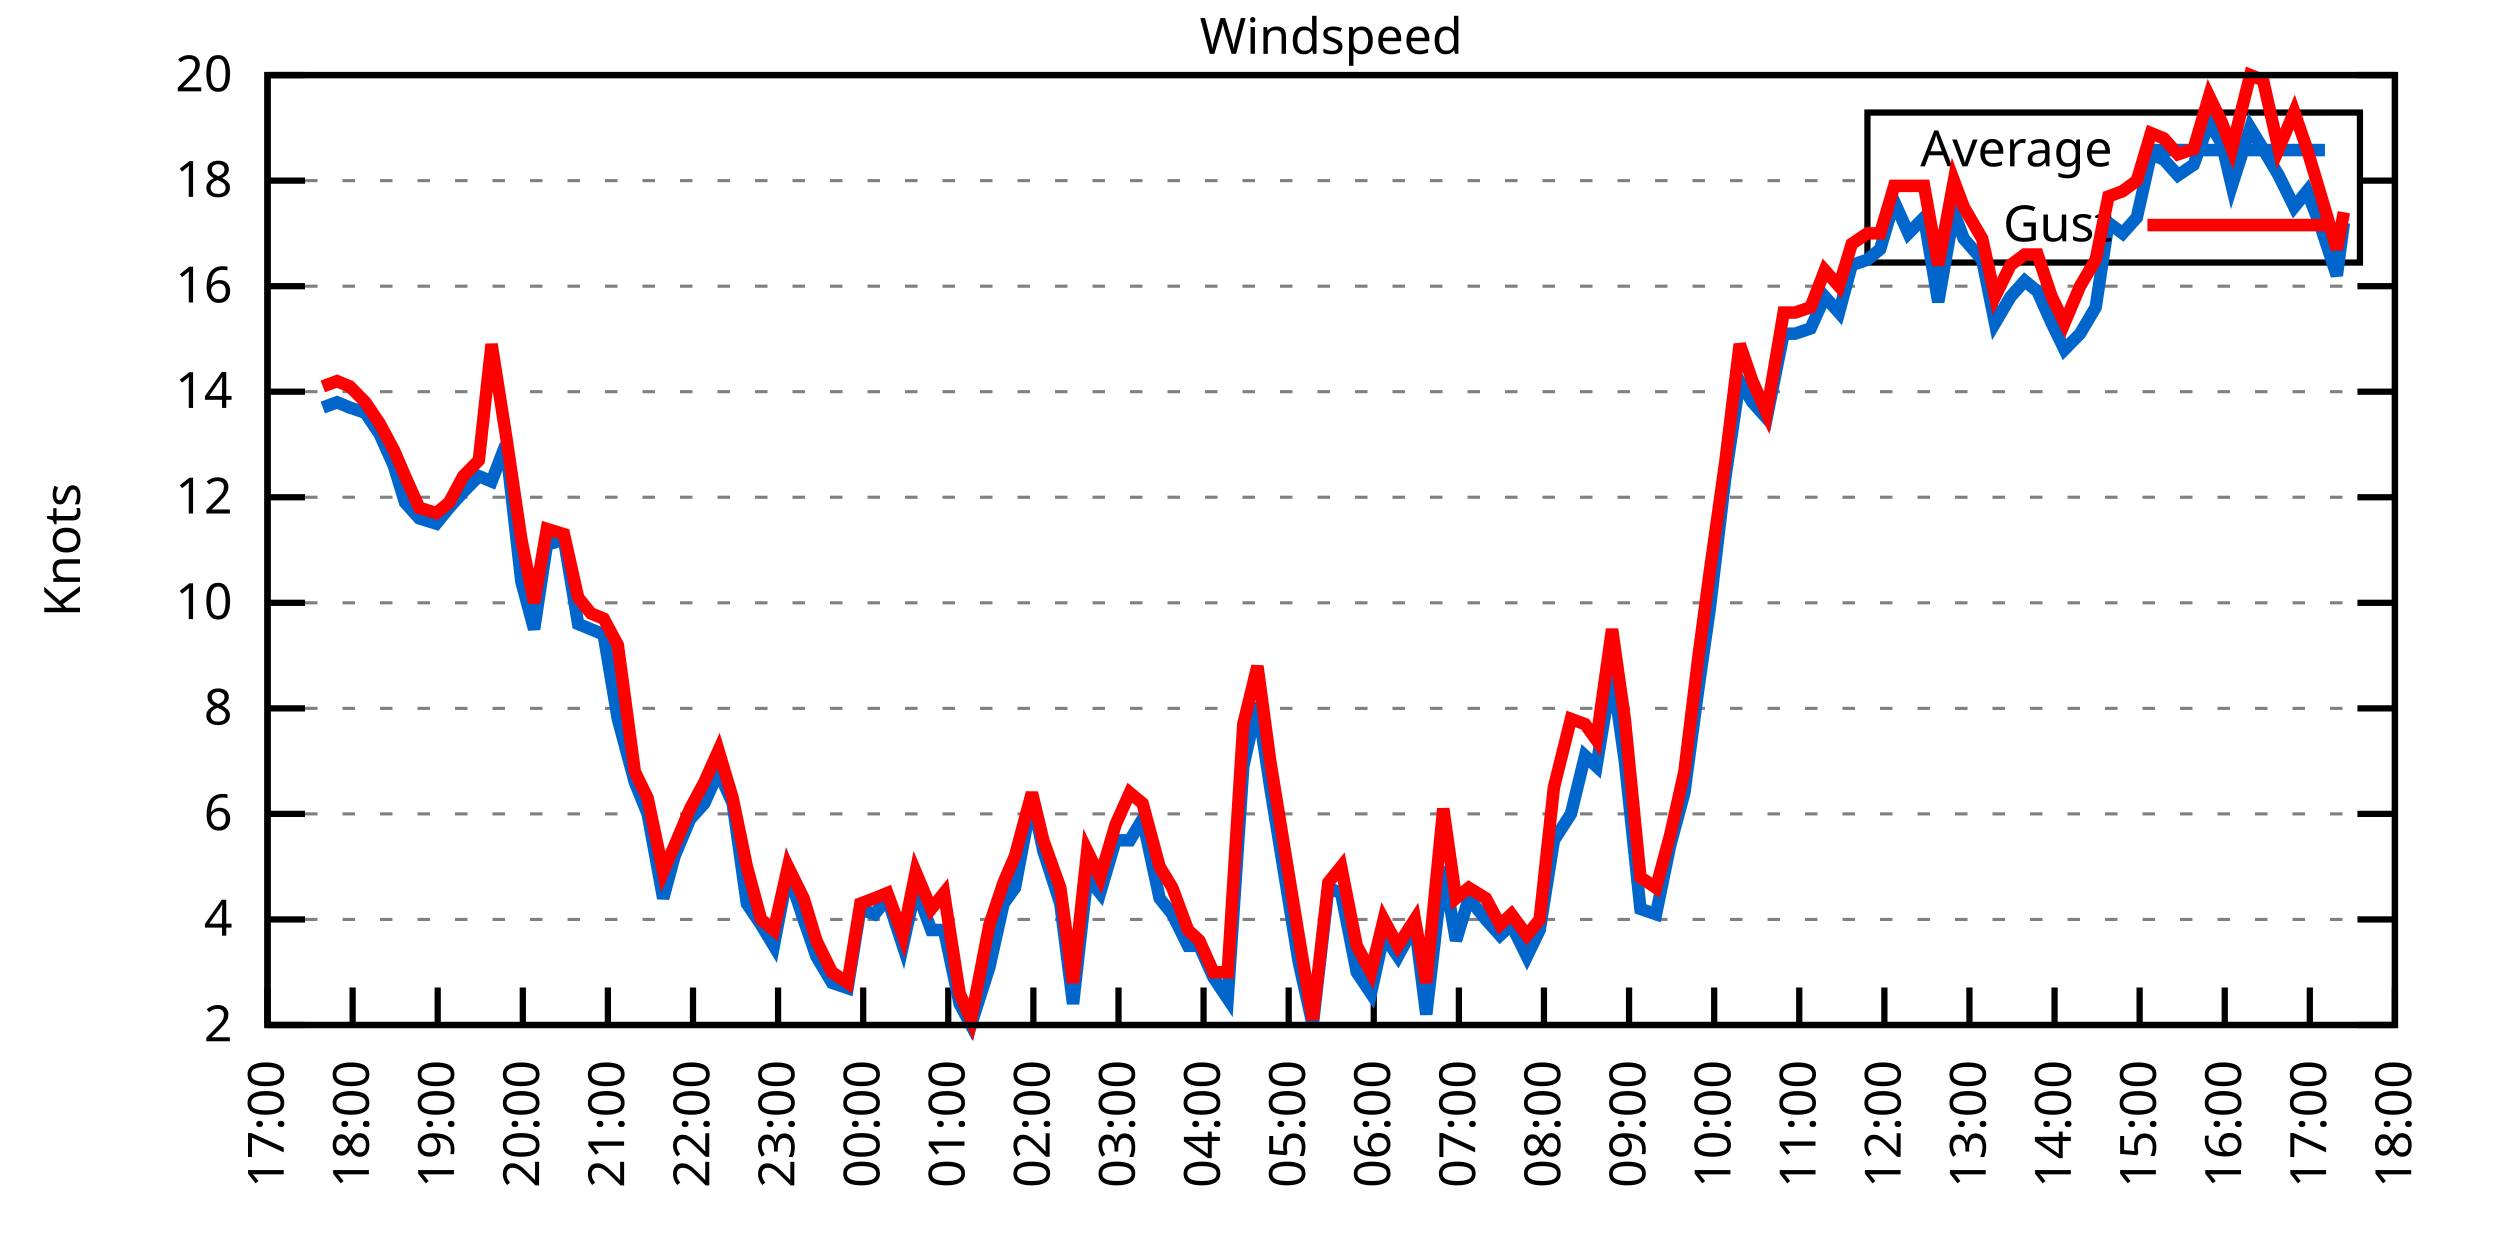
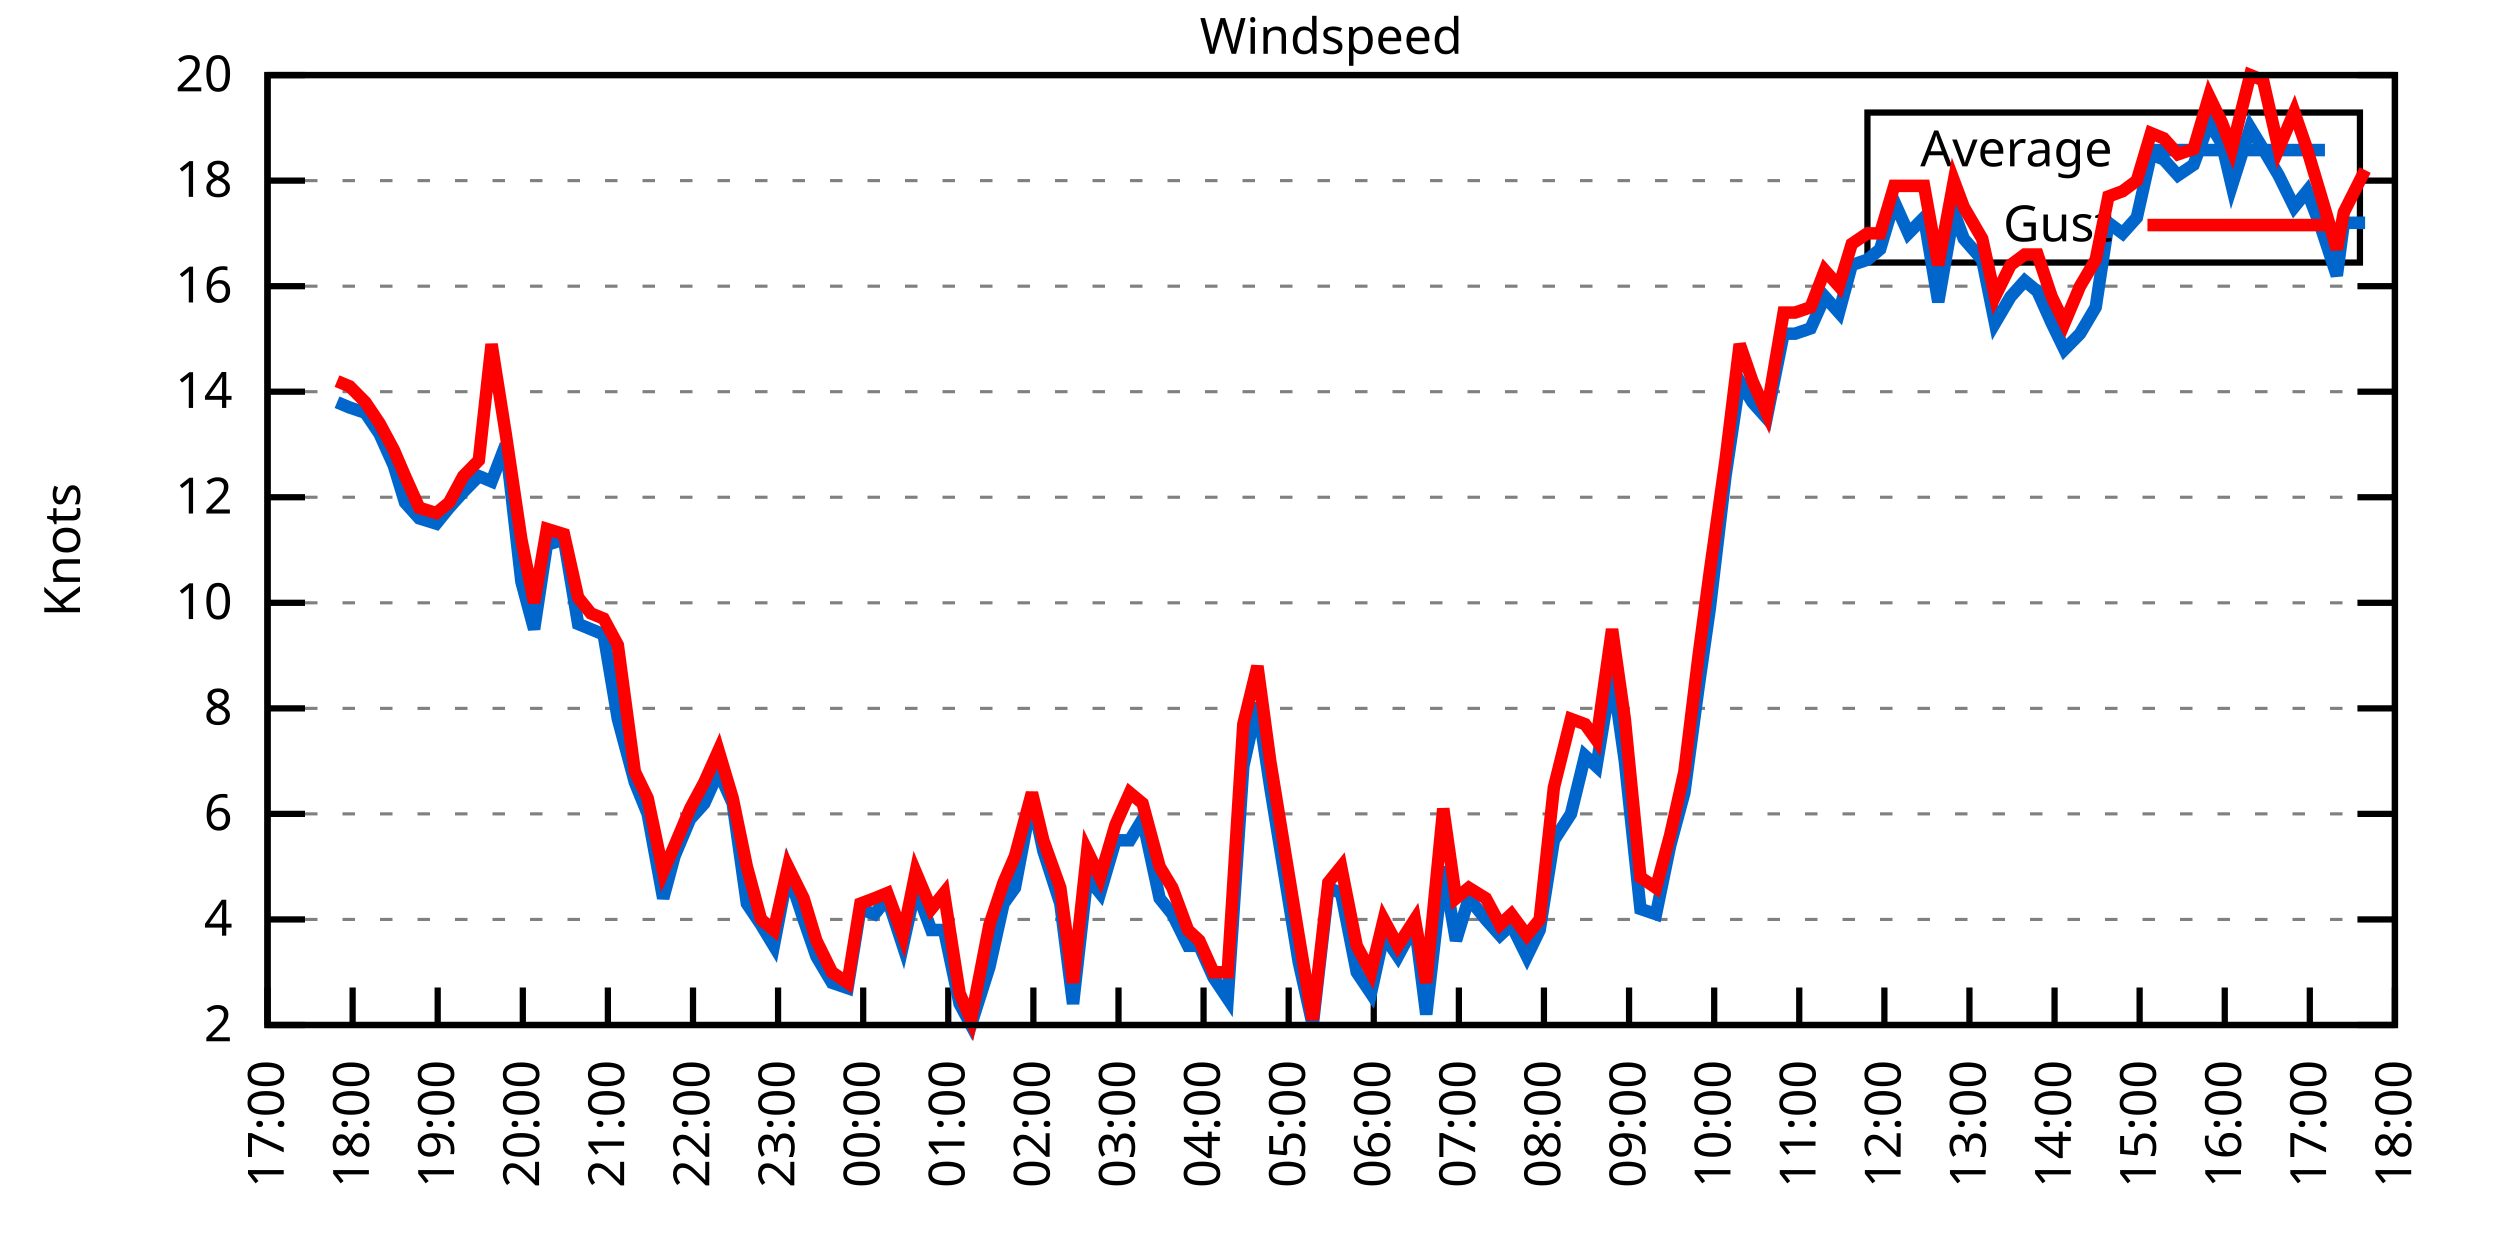
<svg xmlns="http://www.w3.org/2000/svg" xmlns:xlink="http://www.w3.org/1999/xlink" width="400" height="200" viewBox="0 0 400 200">
  <g id="gnuplot_canvas">
    <rect x="0" y="0" width="400" height="200" fill="none" />
    <defs>
      <circle id="gpDot" r="0.5" stroke-width="0.5" stroke="currentColor" />
      <path id="gpPt0" stroke-width="0.333" stroke="currentColor" d="M-1,0 h2 M0,-1 v2" />
      <path id="gpPt1" stroke-width="0.333" stroke="currentColor" d="M-1,-1 L1,1 M1,-1 L-1,1" />
      <path id="gpPt2" stroke-width="0.333" stroke="currentColor" d="M-1,0 L1,0 M0,-1 L0,1 M-1,-1 L1,1 M-1,1 L1,-1" />
      <rect id="gpPt3" stroke-width="0.333" stroke="currentColor" x="-1" y="-1" width="2" height="2" />
      <rect id="gpPt4" stroke-width="0.333" stroke="currentColor" fill="currentColor" x="-1" y="-1" width="2" height="2" />
      <circle id="gpPt5" stroke-width="0.333" stroke="currentColor" cx="0" cy="0" r="1" />
      <use xlink:href="#gpPt5" id="gpPt6" fill="currentColor" stroke="none" />
      <path id="gpPt7" stroke-width="0.333" stroke="currentColor" d="M0,-1.33 L-1.33,0.67 L1.33,0.67 z" />
      <use xlink:href="#gpPt7" id="gpPt8" fill="currentColor" stroke="none" />
      <use xlink:href="#gpPt7" id="gpPt9" stroke="currentColor" transform="rotate(180)" />
      <use xlink:href="#gpPt9" id="gpPt10" fill="currentColor" stroke="none" />
      <use xlink:href="#gpPt3" id="gpPt11" stroke="currentColor" transform="rotate(45)" />
      <use xlink:href="#gpPt11" id="gpPt12" fill="currentColor" stroke="none" />
      <path id="gpPt13" stroke-width="0.333" stroke="currentColor" d="M0,1.330 L1.265,0.411 L0.782,-1.067 L-0.782,-1.076 L-1.265,0.411 z" />
      <use xlink:href="#gpPt13" id="gpPt14" fill="currentColor" stroke="none" />
      <filter id="textbox" filterUnits="objectBoundingBox" x="0" y="0" height="1" width="1">
        <feFlood flood-color="white" flood-opacity="1" result="bgnd" />
        <feComposite in="SourceGraphic" in2="bgnd" operator="atop" />
      </filter>
      <filter id="greybox" filterUnits="objectBoundingBox" x="0" y="0" height="1" width="1">
        <feFlood flood-color="lightgrey" flood-opacity="1" result="grey" />
        <feComposite in="SourceGraphic" in2="grey" operator="atop" />
      </filter>
    </defs>
    <g fill="none" color="white" stroke="currentColor" stroke-width="1.00" stroke-linecap="butt" stroke-linejoin="miter">
</g>
    <g fill="none" color="black" stroke="currentColor" stroke-width="1.00" stroke-linecap="butt" stroke-linejoin="miter">
      <g stroke="none" shape-rendering="crispEdges">
        <polygon fill="rgb(255, 255, 255)" points="42.80,164.00 383.18,164.00 383.18,12.02 42.80,12.02 " />
      </g>
    </g>
    <g fill="none" color="black" stroke="currentColor" stroke-width="1.00" stroke-linecap="butt" stroke-linejoin="miter">
</g>
    <g fill="none" color="black" stroke="black" stroke-width="0.50" stroke-linecap="butt" stroke-linejoin="miter">
</g>
    <g fill="none" color="gray" stroke="currentColor" stroke-width="0.50" stroke-linecap="butt" stroke-linejoin="miter">
      <path stroke="gray" stroke-dasharray="2,4" class="gridline" d="M42.80,164.00 L383.19,164.00  " />
    </g>
    <g fill="none" color="gray" stroke="gray" stroke-width="1.00" stroke-linecap="butt" stroke-linejoin="miter">
</g>
    <g fill="none" color="black" stroke="currentColor" stroke-width="1.00" stroke-linecap="butt" stroke-linejoin="miter">
      <path stroke="black" d="M42.80,164.00 L48.80,164.00 M383.19,164.00 L377.19,164.00  " />
      <g transform="translate(37.20,166.60)" stroke="none" fill="black" font-family="Sans" font-size="8.00" text-anchor="end">
        <text>
          <tspan font-family="Sans"> 2</tspan>
        </text>
      </g>
    </g>
    <g fill="none" color="black" stroke="currentColor" stroke-width="1.00" stroke-linecap="butt" stroke-linejoin="miter">
</g>
    <g fill="none" color="black" stroke="black" stroke-width="0.50" stroke-linecap="butt" stroke-linejoin="miter">
</g>
    <g fill="none" color="gray" stroke="currentColor" stroke-width="0.50" stroke-linecap="butt" stroke-linejoin="miter">
      <path stroke="gray" stroke-dasharray="2,4" class="gridline" d="M42.80,147.11 L383.19,147.11  " />
    </g>
    <g fill="none" color="gray" stroke="gray" stroke-width="1.00" stroke-linecap="butt" stroke-linejoin="miter">
</g>
    <g fill="none" color="black" stroke="currentColor" stroke-width="1.00" stroke-linecap="butt" stroke-linejoin="miter">
      <path stroke="black" d="M42.80,147.11 L48.80,147.11 M383.19,147.11 L377.19,147.11  " />
      <g transform="translate(37.20,149.71)" stroke="none" fill="black" font-family="Sans" font-size="8.00" text-anchor="end">
        <text>
          <tspan font-family="Sans"> 4</tspan>
        </text>
      </g>
    </g>
    <g fill="none" color="black" stroke="currentColor" stroke-width="1.00" stroke-linecap="butt" stroke-linejoin="miter">
</g>
    <g fill="none" color="black" stroke="black" stroke-width="0.50" stroke-linecap="butt" stroke-linejoin="miter">
</g>
    <g fill="none" color="gray" stroke="currentColor" stroke-width="0.50" stroke-linecap="butt" stroke-linejoin="miter">
      <path stroke="gray" stroke-dasharray="2,4" class="gridline" d="M42.80,130.22 L383.19,130.22  " />
    </g>
    <g fill="none" color="gray" stroke="gray" stroke-width="1.00" stroke-linecap="butt" stroke-linejoin="miter">
</g>
    <g fill="none" color="black" stroke="currentColor" stroke-width="1.00" stroke-linecap="butt" stroke-linejoin="miter">
      <path stroke="black" d="M42.80,130.22 L48.80,130.22 M383.19,130.22 L377.19,130.22  " />
      <g transform="translate(37.20,132.82)" stroke="none" fill="black" font-family="Sans" font-size="8.00" text-anchor="end">
        <text>
          <tspan font-family="Sans"> 6</tspan>
        </text>
      </g>
    </g>
    <g fill="none" color="black" stroke="currentColor" stroke-width="1.00" stroke-linecap="butt" stroke-linejoin="miter">
</g>
    <g fill="none" color="black" stroke="black" stroke-width="0.50" stroke-linecap="butt" stroke-linejoin="miter">
</g>
    <g fill="none" color="gray" stroke="currentColor" stroke-width="0.50" stroke-linecap="butt" stroke-linejoin="miter">
      <path stroke="gray" stroke-dasharray="2,4" class="gridline" d="M42.80,113.34 L383.19,113.34  " />
    </g>
    <g fill="none" color="gray" stroke="gray" stroke-width="1.00" stroke-linecap="butt" stroke-linejoin="miter">
</g>
    <g fill="none" color="black" stroke="currentColor" stroke-width="1.00" stroke-linecap="butt" stroke-linejoin="miter">
      <path stroke="black" d="M42.80,113.34 L48.80,113.34 M383.19,113.34 L377.19,113.34  " />
      <g transform="translate(37.20,115.94)" stroke="none" fill="black" font-family="Sans" font-size="8.00" text-anchor="end">
        <text>
          <tspan font-family="Sans"> 8</tspan>
        </text>
      </g>
    </g>
    <g fill="none" color="black" stroke="currentColor" stroke-width="1.00" stroke-linecap="butt" stroke-linejoin="miter">
</g>
    <g fill="none" color="black" stroke="black" stroke-width="0.50" stroke-linecap="butt" stroke-linejoin="miter">
</g>
    <g fill="none" color="gray" stroke="currentColor" stroke-width="0.50" stroke-linecap="butt" stroke-linejoin="miter">
      <path stroke="gray" stroke-dasharray="2,4" class="gridline" d="M42.80,96.45 L383.19,96.45  " />
    </g>
    <g fill="none" color="gray" stroke="gray" stroke-width="1.00" stroke-linecap="butt" stroke-linejoin="miter">
</g>
    <g fill="none" color="black" stroke="currentColor" stroke-width="1.00" stroke-linecap="butt" stroke-linejoin="miter">
      <path stroke="black" d="M42.80,96.45 L48.80,96.45 M383.19,96.45 L377.19,96.45  " />
      <g transform="translate(37.20,99.05)" stroke="none" fill="black" font-family="Sans" font-size="8.00" text-anchor="end">
        <text>
          <tspan font-family="Sans"> 10</tspan>
        </text>
      </g>
    </g>
    <g fill="none" color="black" stroke="currentColor" stroke-width="1.00" stroke-linecap="butt" stroke-linejoin="miter">
</g>
    <g fill="none" color="black" stroke="black" stroke-width="0.50" stroke-linecap="butt" stroke-linejoin="miter">
</g>
    <g fill="none" color="gray" stroke="currentColor" stroke-width="0.50" stroke-linecap="butt" stroke-linejoin="miter">
      <path stroke="gray" stroke-dasharray="2,4" class="gridline" d="M42.80,79.56 L383.19,79.56  " />
    </g>
    <g fill="none" color="gray" stroke="gray" stroke-width="1.00" stroke-linecap="butt" stroke-linejoin="miter">
</g>
    <g fill="none" color="black" stroke="currentColor" stroke-width="1.00" stroke-linecap="butt" stroke-linejoin="miter">
      <path stroke="black" d="M42.80,79.56 L48.80,79.56 M383.19,79.56 L377.19,79.56  " />
      <g transform="translate(37.20,82.16)" stroke="none" fill="black" font-family="Sans" font-size="8.00" text-anchor="end">
        <text>
          <tspan font-family="Sans"> 12</tspan>
        </text>
      </g>
    </g>
    <g fill="none" color="black" stroke="currentColor" stroke-width="1.00" stroke-linecap="butt" stroke-linejoin="miter">
</g>
    <g fill="none" color="black" stroke="black" stroke-width="0.50" stroke-linecap="butt" stroke-linejoin="miter">
</g>
    <g fill="none" color="gray" stroke="currentColor" stroke-width="0.50" stroke-linecap="butt" stroke-linejoin="miter">
      <path stroke="gray" stroke-dasharray="2,4" class="gridline" d="M42.80,62.67 L383.19,62.67  " />
    </g>
    <g fill="none" color="gray" stroke="gray" stroke-width="1.00" stroke-linecap="butt" stroke-linejoin="miter">
</g>
    <g fill="none" color="black" stroke="currentColor" stroke-width="1.00" stroke-linecap="butt" stroke-linejoin="miter">
      <path stroke="black" d="M42.80,62.67 L48.80,62.67 M383.19,62.67 L377.19,62.67  " />
      <g transform="translate(37.20,65.27)" stroke="none" fill="black" font-family="Sans" font-size="8.00" text-anchor="end">
        <text>
          <tspan font-family="Sans"> 14</tspan>
        </text>
      </g>
    </g>
    <g fill="none" color="black" stroke="currentColor" stroke-width="1.00" stroke-linecap="butt" stroke-linejoin="miter">
</g>
    <g fill="none" color="black" stroke="black" stroke-width="0.50" stroke-linecap="butt" stroke-linejoin="miter">
</g>
    <g fill="none" color="gray" stroke="currentColor" stroke-width="0.50" stroke-linecap="butt" stroke-linejoin="miter">
      <path stroke="gray" stroke-dasharray="2,4" class="gridline" d="M42.80,45.79 L383.19,45.79  " />
    </g>
    <g fill="none" color="gray" stroke="gray" stroke-width="1.00" stroke-linecap="butt" stroke-linejoin="miter">
</g>
    <g fill="none" color="black" stroke="currentColor" stroke-width="1.00" stroke-linecap="butt" stroke-linejoin="miter">
      <path stroke="black" d="M42.80,45.79 L48.80,45.79 M383.19,45.79 L377.19,45.79  " />
      <g transform="translate(37.20,48.39)" stroke="none" fill="black" font-family="Sans" font-size="8.00" text-anchor="end">
        <text>
          <tspan font-family="Sans"> 16</tspan>
        </text>
      </g>
    </g>
    <g fill="none" color="black" stroke="currentColor" stroke-width="1.00" stroke-linecap="butt" stroke-linejoin="miter">
</g>
    <g fill="none" color="black" stroke="black" stroke-width="0.50" stroke-linecap="butt" stroke-linejoin="miter">
</g>
    <g fill="none" color="gray" stroke="currentColor" stroke-width="0.50" stroke-linecap="butt" stroke-linejoin="miter">
      <path stroke="gray" stroke-dasharray="2,4" class="gridline" d="M42.80,28.90 L298.79,28.90 M377.59,28.90 L383.19,28.90  " />
    </g>
    <g fill="none" color="gray" stroke="gray" stroke-width="1.00" stroke-linecap="butt" stroke-linejoin="miter">
</g>
    <g fill="none" color="black" stroke="currentColor" stroke-width="1.00" stroke-linecap="butt" stroke-linejoin="miter">
      <path stroke="black" d="M42.80,28.90 L48.80,28.90 M383.19,28.90 L377.19,28.90  " />
      <g transform="translate(37.20,31.50)" stroke="none" fill="black" font-family="Sans" font-size="8.00" text-anchor="end">
        <text>
          <tspan font-family="Sans"> 18</tspan>
        </text>
      </g>
    </g>
    <g fill="none" color="black" stroke="currentColor" stroke-width="1.00" stroke-linecap="butt" stroke-linejoin="miter">
</g>
    <g fill="none" color="black" stroke="black" stroke-width="0.50" stroke-linecap="butt" stroke-linejoin="miter">
</g>
    <g fill="none" color="gray" stroke="currentColor" stroke-width="0.50" stroke-linecap="butt" stroke-linejoin="miter">
      <path stroke="gray" stroke-dasharray="2,4" class="gridline" d="M42.80,12.01 L383.19,12.01  " />
    </g>
    <g fill="none" color="gray" stroke="gray" stroke-width="1.00" stroke-linecap="butt" stroke-linejoin="miter">
</g>
    <g fill="none" color="black" stroke="currentColor" stroke-width="1.00" stroke-linecap="butt" stroke-linejoin="miter">
      <path stroke="black" d="M42.80,12.01 L48.80,12.01 M383.19,12.01 L377.19,12.01  " />
      <g transform="translate(37.20,14.61)" stroke="none" fill="black" font-family="Sans" font-size="8.00" text-anchor="end">
        <text>
          <tspan font-family="Sans"> 20</tspan>
        </text>
      </g>
    </g>
    <g fill="none" color="black" stroke="currentColor" stroke-width="1.00" stroke-linecap="butt" stroke-linejoin="miter">
      <path stroke="black" d="M42.80,164.00 L42.80,158.00  " />
      <g transform="translate(45.40,169.60) rotate(270.00)" stroke="none" fill="black" font-family="Sans" font-size="8.00" text-anchor="end">
        <text>
          <tspan font-family="Sans">17:00</tspan>
        </text>
      </g>
    </g>
    <g fill="none" color="black" stroke="currentColor" stroke-width="1.00" stroke-linecap="butt" stroke-linejoin="miter">
      <path stroke="black" d="M56.42,164.00 L56.42,158.00  " />
      <g transform="translate(59.02,169.60) rotate(270.00)" stroke="none" fill="black" font-family="Sans" font-size="8.00" text-anchor="end">
        <text>
          <tspan font-family="Sans">18:00</tspan>
        </text>
      </g>
    </g>
    <g fill="none" color="black" stroke="currentColor" stroke-width="1.00" stroke-linecap="butt" stroke-linejoin="miter">
      <path stroke="black" d="M70.03,164.00 L70.03,158.00  " />
      <g transform="translate(72.63,169.60) rotate(270.00)" stroke="none" fill="black" font-family="Sans" font-size="8.00" text-anchor="end">
        <text>
          <tspan font-family="Sans">19:00</tspan>
        </text>
      </g>
    </g>
    <g fill="none" color="black" stroke="currentColor" stroke-width="1.00" stroke-linecap="butt" stroke-linejoin="miter">
      <path stroke="black" d="M83.65,164.00 L83.65,158.00  " />
      <g transform="translate(86.25,169.60) rotate(270.00)" stroke="none" fill="black" font-family="Sans" font-size="8.00" text-anchor="end">
        <text>
          <tspan font-family="Sans">20:00</tspan>
        </text>
      </g>
    </g>
    <g fill="none" color="black" stroke="currentColor" stroke-width="1.00" stroke-linecap="butt" stroke-linejoin="miter">
      <path stroke="black" d="M97.26,164.00 L97.26,158.00  " />
      <g transform="translate(99.86,169.60) rotate(270.00)" stroke="none" fill="black" font-family="Sans" font-size="8.00" text-anchor="end">
        <text>
          <tspan font-family="Sans">21:00</tspan>
        </text>
      </g>
    </g>
    <g fill="none" color="black" stroke="currentColor" stroke-width="1.00" stroke-linecap="butt" stroke-linejoin="miter">
      <path stroke="black" d="M110.88,164.00 L110.88,158.00  " />
      <g transform="translate(113.48,169.60) rotate(270.00)" stroke="none" fill="black" font-family="Sans" font-size="8.00" text-anchor="end">
        <text>
          <tspan font-family="Sans">22:00</tspan>
        </text>
      </g>
    </g>
    <g fill="none" color="black" stroke="currentColor" stroke-width="1.00" stroke-linecap="butt" stroke-linejoin="miter">
      <path stroke="black" d="M124.49,164.00 L124.49,158.00  " />
      <g transform="translate(127.09,169.60) rotate(270.00)" stroke="none" fill="black" font-family="Sans" font-size="8.00" text-anchor="end">
        <text>
          <tspan font-family="Sans">23:00</tspan>
        </text>
      </g>
    </g>
    <g fill="none" color="black" stroke="currentColor" stroke-width="1.00" stroke-linecap="butt" stroke-linejoin="miter">
      <path stroke="black" d="M138.11,164.00 L138.11,158.00  " />
      <g transform="translate(140.71,169.60) rotate(270.00)" stroke="none" fill="black" font-family="Sans" font-size="8.00" text-anchor="end">
        <text>
          <tspan font-family="Sans">00:00</tspan>
        </text>
      </g>
    </g>
    <g fill="none" color="black" stroke="currentColor" stroke-width="1.00" stroke-linecap="butt" stroke-linejoin="miter">
      <path stroke="black" d="M151.72,164.00 L151.72,158.00  " />
      <g transform="translate(154.32,169.60) rotate(270.00)" stroke="none" fill="black" font-family="Sans" font-size="8.00" text-anchor="end">
        <text>
          <tspan font-family="Sans">01:00</tspan>
        </text>
      </g>
    </g>
    <g fill="none" color="black" stroke="currentColor" stroke-width="1.00" stroke-linecap="butt" stroke-linejoin="miter">
      <path stroke="black" d="M165.34,164.00 L165.34,158.00  " />
      <g transform="translate(167.94,169.60) rotate(270.00)" stroke="none" fill="black" font-family="Sans" font-size="8.00" text-anchor="end">
        <text>
          <tspan font-family="Sans">02:00</tspan>
        </text>
      </g>
    </g>
    <g fill="none" color="black" stroke="currentColor" stroke-width="1.00" stroke-linecap="butt" stroke-linejoin="miter">
      <path stroke="black" d="M178.96,164.00 L178.96,158.00  " />
      <g transform="translate(181.56,169.60) rotate(270.00)" stroke="none" fill="black" font-family="Sans" font-size="8.00" text-anchor="end">
        <text>
          <tspan font-family="Sans">03:00</tspan>
        </text>
      </g>
    </g>
    <g fill="none" color="black" stroke="currentColor" stroke-width="1.00" stroke-linecap="butt" stroke-linejoin="miter">
      <path stroke="black" d="M192.57,164.00 L192.57,158.00  " />
      <g transform="translate(195.17,169.60) rotate(270.00)" stroke="none" fill="black" font-family="Sans" font-size="8.00" text-anchor="end">
        <text>
          <tspan font-family="Sans">04:00</tspan>
        </text>
      </g>
    </g>
    <g fill="none" color="black" stroke="currentColor" stroke-width="1.00" stroke-linecap="butt" stroke-linejoin="miter">
      <path stroke="black" d="M206.19,164.00 L206.19,158.00  " />
      <g transform="translate(208.79,169.60) rotate(270.00)" stroke="none" fill="black" font-family="Sans" font-size="8.00" text-anchor="end">
        <text>
          <tspan font-family="Sans">05:00</tspan>
        </text>
      </g>
    </g>
    <g fill="none" color="black" stroke="currentColor" stroke-width="1.00" stroke-linecap="butt" stroke-linejoin="miter">
      <path stroke="black" d="M219.80,164.00 L219.80,158.00  " />
      <g transform="translate(222.40,169.60) rotate(270.00)" stroke="none" fill="black" font-family="Sans" font-size="8.00" text-anchor="end">
        <text>
          <tspan font-family="Sans">06:00</tspan>
        </text>
      </g>
    </g>
    <g fill="none" color="black" stroke="currentColor" stroke-width="1.00" stroke-linecap="butt" stroke-linejoin="miter">
      <path stroke="black" d="M233.42,164.00 L233.42,158.00  " />
      <g transform="translate(236.02,169.60) rotate(270.00)" stroke="none" fill="black" font-family="Sans" font-size="8.00" text-anchor="end">
        <text>
          <tspan font-family="Sans">07:00</tspan>
        </text>
      </g>
    </g>
    <g fill="none" color="black" stroke="currentColor" stroke-width="1.00" stroke-linecap="butt" stroke-linejoin="miter">
      <path stroke="black" d="M247.03,164.00 L247.03,158.00  " />
      <g transform="translate(249.63,169.60) rotate(270.00)" stroke="none" fill="black" font-family="Sans" font-size="8.00" text-anchor="end">
        <text>
          <tspan font-family="Sans">08:00</tspan>
        </text>
      </g>
    </g>
    <g fill="none" color="black" stroke="currentColor" stroke-width="1.00" stroke-linecap="butt" stroke-linejoin="miter">
      <path stroke="black" d="M260.65,164.00 L260.65,158.00  " />
      <g transform="translate(263.25,169.60) rotate(270.00)" stroke="none" fill="black" font-family="Sans" font-size="8.00" text-anchor="end">
        <text>
          <tspan font-family="Sans">09:00</tspan>
        </text>
      </g>
    </g>
    <g fill="none" color="black" stroke="currentColor" stroke-width="1.00" stroke-linecap="butt" stroke-linejoin="miter">
      <path stroke="black" d="M274.27,164.00 L274.27,158.00  " />
      <g transform="translate(276.87,169.60) rotate(270.00)" stroke="none" fill="black" font-family="Sans" font-size="8.00" text-anchor="end">
        <text>
          <tspan font-family="Sans">10:00</tspan>
        </text>
      </g>
    </g>
    <g fill="none" color="black" stroke="currentColor" stroke-width="1.00" stroke-linecap="butt" stroke-linejoin="miter">
      <path stroke="black" d="M287.88,164.00 L287.88,158.00  " />
      <g transform="translate(290.48,169.60) rotate(270.00)" stroke="none" fill="black" font-family="Sans" font-size="8.00" text-anchor="end">
        <text>
          <tspan font-family="Sans">11:00</tspan>
        </text>
      </g>
    </g>
    <g fill="none" color="black" stroke="currentColor" stroke-width="1.00" stroke-linecap="butt" stroke-linejoin="miter">
      <path stroke="black" d="M301.50,164.00 L301.50,158.00  " />
      <g transform="translate(304.10,169.60) rotate(270.00)" stroke="none" fill="black" font-family="Sans" font-size="8.00" text-anchor="end">
        <text>
          <tspan font-family="Sans">12:00</tspan>
        </text>
      </g>
    </g>
    <g fill="none" color="black" stroke="currentColor" stroke-width="1.00" stroke-linecap="butt" stroke-linejoin="miter">
      <path stroke="black" d="M315.11,164.00 L315.11,158.00  " />
      <g transform="translate(317.71,169.60) rotate(270.00)" stroke="none" fill="black" font-family="Sans" font-size="8.00" text-anchor="end">
        <text>
          <tspan font-family="Sans">13:00</tspan>
        </text>
      </g>
    </g>
    <g fill="none" color="black" stroke="currentColor" stroke-width="1.00" stroke-linecap="butt" stroke-linejoin="miter">
      <path stroke="black" d="M328.73,164.00 L328.73,158.00  " />
      <g transform="translate(331.33,169.60) rotate(270.00)" stroke="none" fill="black" font-family="Sans" font-size="8.00" text-anchor="end">
        <text>
          <tspan font-family="Sans">14:00</tspan>
        </text>
      </g>
    </g>
    <g fill="none" color="black" stroke="currentColor" stroke-width="1.00" stroke-linecap="butt" stroke-linejoin="miter">
      <path stroke="black" d="M342.34,164.00 L342.34,158.00  " />
      <g transform="translate(344.94,169.60) rotate(270.00)" stroke="none" fill="black" font-family="Sans" font-size="8.00" text-anchor="end">
        <text>
          <tspan font-family="Sans">15:00</tspan>
        </text>
      </g>
    </g>
    <g fill="none" color="black" stroke="currentColor" stroke-width="1.00" stroke-linecap="butt" stroke-linejoin="miter">
      <path stroke="black" d="M355.96,164.00 L355.96,158.00  " />
      <g transform="translate(358.56,169.60) rotate(270.00)" stroke="none" fill="black" font-family="Sans" font-size="8.00" text-anchor="end">
        <text>
          <tspan font-family="Sans">16:00</tspan>
        </text>
      </g>
    </g>
    <g fill="none" color="black" stroke="currentColor" stroke-width="1.00" stroke-linecap="butt" stroke-linejoin="miter">
      <path stroke="black" d="M369.57,164.00 L369.57,158.00  " />
      <g transform="translate(372.17,169.60) rotate(270.00)" stroke="none" fill="black" font-family="Sans" font-size="8.00" text-anchor="end">
        <text>
          <tspan font-family="Sans">17:00</tspan>
        </text>
      </g>
    </g>
    <g fill="none" color="black" stroke="currentColor" stroke-width="1.00" stroke-linecap="butt" stroke-linejoin="miter">
      <path stroke="black" d="M383.19,164.00 L383.19,158.00  " />
      <g transform="translate(385.79,169.60) rotate(270.00)" stroke="none" fill="black" font-family="Sans" font-size="8.00" text-anchor="end">
        <text>
          <tspan font-family="Sans">18:00</tspan>
        </text>
      </g>
    </g>
    <g fill="none" color="black" stroke="currentColor" stroke-width="1.00" stroke-linecap="butt" stroke-linejoin="miter">
</g>
    <g fill="none" color="black" stroke="currentColor" stroke-width="1.00" stroke-linecap="butt" stroke-linejoin="miter">
      <path stroke="black" d="M42.80,12.01 L42.80,164.00 L383.19,164.00 L383.19,12.01 L42.80,12.01 Z  " />
    </g>
    <g fill="none" color="black" stroke="currentColor" stroke-width="1.00" stroke-linecap="butt" stroke-linejoin="miter">
</g>
    <g fill="none" color="black" stroke="currentColor" stroke-width="1.00" stroke-linecap="butt" stroke-linejoin="miter">
      <path stroke="black" d="M298.79,42.01 L298.79,18.01 L377.59,18.01 L377.59,42.01 L298.79,42.01 Z  " />
    </g>
    <g id="Windspeed_plot_1">
      <g fill="none" color="white" stroke="black" stroke-width="2.00" stroke-linecap="butt" stroke-linejoin="miter">
</g>
      <g fill="none" color="black" stroke="currentColor" stroke-width="2.00" stroke-linecap="butt" stroke-linejoin="miter">
        <g transform="translate(337.99,26.61)" stroke="none" fill="black" font-family="Sans" font-size="8.00" text-anchor="end">
          <text>
            <tspan font-family="Sans">Average</tspan>
          </text>
        </g>
      </g>
      <g fill="none" color="black" stroke="currentColor" stroke-width="2.00" stroke-linecap="butt" stroke-linejoin="miter">
-         <path stroke="rgb(  0, 102, 204)" d="M343.59,24.01 L371.99,24.01 M51.65,65.21 L53.92,64.36 L55.96,65.21 L58.46,66.05 L60.73,69.43 L63.00,74.49   L64.81,80.41 L67.08,82.94 L69.80,83.78 L71.85,81.25 L74.12,78.72 L76.61,76.18 L78.65,77.03 L80.92,71.12   L83.42,93.07 L85.46,100.67 L87.50,87.16 L90.23,86.32 L92.50,99.83 L94.54,100.67 L96.58,101.52 L98.85,115.03   L101.57,125.16 L103.62,130.22 L106.11,143.73 L107.93,136.98 L110.42,131.07 L112.69,128.54 L114.96,123.47 L117.23,128.54   L119.50,144.58 L121.77,147.96 L123.81,151.33 L126.08,139.51 L128.58,147.11 L130.62,153.02 L133.12,157.24 L135.61,158.09   L137.66,145.42 L139.92,146.27 L141.97,143.73 L144.46,151.33 L146.51,142.05 L149.00,148.80 L151.04,148.80 L153.54,160.62   L155.36,164.00 L158.31,154.71 L160.57,144.58 L162.39,142.05 L165.11,127.69 L166.93,136.14 L169.65,144.58 L171.69,160.62   L173.96,140.36 L176.01,142.89 L178.50,134.45 L180.77,134.45 L182.81,131.07 L185.54,143.73 L187.58,146.27 L190.08,151.33   L191.89,151.33 L194.16,156.40 L196.43,159.78 L198.93,122.62 L201.19,112.49 L203.24,126.00 L207.78,153.87 L210.04,164.00   L212.54,142.05 L214.58,142.89 L217.08,155.56 L219.35,158.93 L221.39,149.65 L223.66,153.02 L226.38,147.96 L228.20,162.31   L230.92,138.67 L232.96,150.49 L235.01,143.73 L237.73,147.11 L240.00,149.65 L241.81,147.96 L244.31,153.02 L246.35,148.80   L248.62,134.45 L251.35,130.22 L253.61,120.94 L255.43,122.62 L257.93,107.43 L259.97,121.78 L262.47,145.42 L264.96,146.27   L267.23,135.29 L269.50,126.85 L271.77,109.96 L273.58,97.29 L276.08,76.18 L278.35,60.98 L280.39,64.36 L282.66,66.90   L285.38,53.39 L287.20,53.39 L289.70,52.54 L291.97,47.47 L294.23,50.01 L296.28,42.41 L298.77,41.56 L300.82,39.87   L303.08,32.28 L305.35,37.34 L307.85,34.81 L310.12,48.32 L312.62,33.96 L314.20,38.19 L317.15,41.56 L319.20,51.70   L321.69,47.47 L323.96,44.94 L326.00,46.63 L328.27,51.70 L330.32,55.92 L332.81,53.39 L335.31,49.16 L337.35,35.65   L339.62,37.34 L341.89,34.81 L344.16,24.68 L346.20,25.52 L348.47,28.05 L350.97,26.36 L353.46,19.61 L355.50,22.99   L357.09,29.74 L360.04,20.45 L362.09,23.83 L364.58,28.05 L367.08,33.12 L369.12,30.59 L371.39,36.50 L373.89,44.10   L375.02,35.65  " />
+         <path stroke="rgb(  0, 102, 204)" d="M343.59,24.01 L371.99,24.01 M53.92,64.36 L55.96,65.21 L58.46,66.05 L60.73,69.43 L63.00,74.49 L64.81,80.41   L67.08,82.94 L69.80,83.78 L71.85,81.25 L74.12,78.72 L76.61,76.18 L78.65,77.03 L80.92,71.12 L83.42,93.07   L85.46,100.67 L87.50,87.16 L90.23,86.32 L92.50,99.83 L94.54,100.67 L96.58,101.52 L98.85,115.03 L101.57,125.16   L103.62,130.22 L106.11,143.73 L107.93,136.98 L110.42,131.07 L112.69,128.54 L114.96,123.47 L117.23,128.54 L119.50,144.58   L121.77,147.96 L123.81,151.33 L126.08,139.51 L128.58,147.11 L130.62,153.02 L133.12,157.24 L135.61,158.09 L137.66,145.42   L139.92,146.27 L141.97,143.73 L144.46,151.33 L146.51,142.05 L149.00,148.80 L151.04,148.80 L153.54,160.62 L155.36,164.00   L158.31,154.71 L160.57,144.58 L162.39,142.05 L165.11,127.69 L166.93,136.14 L169.65,144.58 L171.69,160.62 L173.96,140.36   L176.01,142.89 L178.50,134.45 L180.77,134.45 L182.81,131.07 L185.54,143.73 L187.58,146.27 L190.08,151.33 L191.89,151.33   L194.16,156.40 L196.43,159.78 L198.93,122.62 L201.19,112.49 L203.24,126.00 L207.78,153.87 L210.04,164.00 L212.54,142.05   L214.58,142.89 L217.08,155.56 L219.35,158.93 L221.39,149.65 L223.66,153.02 L226.38,147.96 L228.20,162.31 L230.92,138.67   L232.96,150.49 L235.01,143.73 L237.73,147.11 L240.00,149.65 L241.81,147.96 L244.31,153.02 L246.35,148.80 L248.62,134.45   L251.35,130.22 L253.61,120.94 L255.43,122.62 L257.93,107.43 L259.97,121.78 L262.47,145.42 L264.96,146.27 L267.23,135.29   L269.50,126.85 L271.77,109.96 L273.58,97.29 L276.08,76.18 L278.35,60.98 L280.39,64.36 L282.66,66.90 L285.38,53.39   L287.20,53.39 L289.70,52.54 L291.97,47.47 L294.23,50.01 L296.28,42.41 L298.77,41.56 L300.82,39.87 L303.08,32.28   L305.35,37.34 L307.85,34.81 L310.12,48.32 L312.62,33.96 L314.20,38.19 L317.15,41.56 L319.20,51.70 L321.69,47.47   L323.96,44.94 L326.00,46.63 L328.27,51.70 L330.32,55.92 L332.81,53.39 L335.31,49.16 L337.35,35.65 L339.62,37.34   L341.89,34.81 L344.16,24.68 L346.20,25.52 L348.47,28.05 L350.97,26.36 L353.46,19.61 L355.50,22.99 L357.09,29.74   L360.04,20.45 L362.09,23.83 L364.58,28.05 L367.08,33.12 L369.12,30.59 L371.39,36.50 L373.89,44.10 L375.02,35.65   L378.42,35.65  " />
      </g>
    </g>
    <g id="Windspeed_plot_2">
      <g fill="none" color="black" stroke="currentColor" stroke-width="2.00" stroke-linecap="butt" stroke-linejoin="miter">
        <g transform="translate(337.99,38.61)" stroke="none" fill="black" font-family="Sans" font-size="8.00" text-anchor="end">
          <text>
            <tspan font-family="Sans">Gust</tspan>
          </text>
        </g>
      </g>
      <g fill="none" color="black" stroke="currentColor" stroke-width="2.00" stroke-linecap="butt" stroke-linejoin="miter">
-         <path stroke="rgb(255,   0,   0)" d="M343.59,36.01 L371.99,36.01 M51.65,61.83 L53.92,60.98 L55.96,61.83 L58.46,64.36 L60.73,67.74 L63.00,71.96   L64.81,76.18 L67.08,81.25 L69.80,82.09 L71.85,80.41 L74.12,76.18 L76.61,73.65 L78.65,55.07 L80.92,69.43   L83.42,86.32 L85.46,96.45 L87.50,84.63 L90.23,85.47 L92.50,95.60 L94.54,98.14 L96.58,98.98 L98.85,103.20   L101.57,123.47 L103.62,127.69 L106.11,139.51 L107.93,135.29 L110.42,129.38 L112.69,125.16 L114.96,120.09 L117.23,127.69   L119.50,138.67 L121.77,147.11 L123.81,148.80 L126.08,138.67 L128.58,143.73 L130.62,150.49 L133.12,155.56 L135.61,157.24   L137.66,144.58 L139.92,143.73 L141.97,142.89 L144.46,149.65 L146.51,139.51 L149.00,145.42 L151.04,142.89 L153.54,158.93   L155.36,163.16 L158.31,147.96 L160.57,141.20 L162.39,136.98 L165.11,126.85 L166.93,134.45 L169.65,142.05 L171.69,157.24   L173.96,136.14 L176.01,140.36 L178.50,131.91 L180.77,126.85 L182.81,128.54 L185.54,138.67 L187.58,142.05 L190.08,148.80   L191.89,150.49 L194.16,155.56 L196.43,155.56 L198.93,115.87 L201.19,106.58 L203.24,121.78 L207.78,149.65 L210.04,163.16   L212.54,141.20 L214.58,138.67 L217.08,151.33 L219.35,155.56 L221.39,147.11 L223.66,151.33 L226.38,147.11 L228.20,157.24   L230.92,129.38 L232.96,143.73 L235.01,142.05 L237.73,143.73 L240.00,147.96 L241.81,146.27 L244.31,149.65 L246.35,147.11   L248.62,126.00 L251.35,115.03 L253.61,115.87 L255.43,118.40 L257.93,100.67 L259.97,115.03 L262.47,140.36 L264.96,142.05   L267.23,133.60 L269.50,123.47 L271.77,104.89 L273.58,91.38 L276.08,73.65 L278.35,55.07 L280.39,60.98 L282.66,66.05   L285.38,50.01 L287.20,50.01 L289.70,49.16 L291.97,43.25 L294.23,45.79 L296.28,39.03 L298.77,37.34 L300.82,37.34   L303.08,29.74 L305.35,29.74 L307.85,29.74 L310.12,42.41 L312.62,28.90 L314.20,33.12 L317.15,38.19 L319.20,47.47   L321.69,42.41 L323.96,40.72 L326.00,40.72 L328.27,47.47 L330.32,51.70 L332.81,45.79 L335.31,41.56 L337.35,31.43   L339.62,30.59 L341.89,28.90 L344.16,21.30 L346.20,22.14 L348.47,24.68 L350.97,23.83 L353.46,15.39 L355.50,19.61   L357.09,23.83 L360.04,12.01 L362.09,12.85 L364.58,23.83 L367.08,17.92 L369.12,23.83 L371.39,31.43 L373.89,39.87   L375.02,33.96  " />
+         <path stroke="rgb(255,   0,   0)" d="M343.59,36.01 L371.99,36.01 M53.92,60.98 L55.96,61.83 L58.46,64.36 L60.73,67.74 L63.00,71.96 L64.81,76.18   L67.08,81.25 L69.80,82.09 L71.85,80.41 L74.12,76.18 L76.61,73.65 L78.65,55.07 L80.92,69.43 L83.42,86.32   L85.46,96.45 L87.50,84.63 L90.23,85.47 L92.50,95.60 L94.54,98.14 L96.58,98.98 L98.85,103.20 L101.57,123.47   L103.62,127.69 L106.11,139.51 L107.93,135.29 L110.42,129.38 L112.69,125.16 L114.96,120.09 L117.23,127.69 L119.50,138.67   L121.77,147.11 L123.81,148.80 L126.08,138.67 L128.58,143.73 L130.62,150.49 L133.12,155.56 L135.61,157.24 L137.66,144.58   L139.92,143.73 L141.97,142.89 L144.46,149.65 L146.51,139.51 L149.00,145.42 L151.04,142.89 L153.54,158.93 L155.36,163.16   L158.31,147.96 L160.57,141.20 L162.39,136.98 L165.11,126.85 L166.93,134.45 L169.65,142.05 L171.69,157.24 L173.96,136.14   L176.01,140.36 L178.50,131.91 L180.77,126.85 L182.81,128.54 L185.54,138.67 L187.58,142.05 L190.08,148.80 L191.89,150.49   L194.16,155.56 L196.43,155.56 L198.93,115.87 L201.19,106.58 L203.24,121.78 L207.78,149.65 L210.04,163.16 L212.54,141.20   L214.58,138.67 L217.08,151.33 L219.35,155.56 L221.39,147.11 L223.66,151.33 L226.38,147.11 L228.20,157.24 L230.92,129.38   L232.96,143.73 L235.01,142.05 L237.73,143.73 L240.00,147.96 L241.81,146.27 L244.31,149.65 L246.35,147.11 L248.62,126.00   L251.35,115.03 L253.61,115.87 L255.43,118.40 L257.93,100.67 L259.97,115.03 L262.47,140.36 L264.96,142.05 L267.23,133.60   L269.50,123.47 L271.77,104.89 L273.58,91.38 L276.08,73.65 L278.35,55.07 L280.39,60.98 L282.66,66.05 L285.38,50.01   L287.20,50.01 L289.70,49.16 L291.97,43.25 L294.23,45.79 L296.28,39.03 L298.77,37.34 L300.82,37.34 L303.08,29.74   L305.35,29.74 L307.85,29.74 L310.12,42.41 L312.62,28.90 L314.20,33.12 L317.15,38.19 L319.20,47.47 L321.69,42.41   L323.96,40.72 L326.00,40.72 L328.27,47.47 L330.32,51.70 L332.81,45.79 L335.31,41.56 L337.35,31.43 L339.62,30.59   L341.89,28.90 L344.16,21.30 L346.20,22.14 L348.47,24.68 L350.97,23.83 L353.46,15.39 L355.50,19.61 L357.09,23.83   L360.04,12.01 L362.09,12.85 L364.58,23.83 L367.08,17.92 L369.12,23.83 L371.39,31.43 L373.89,39.87 L375.02,33.96   L378.42,27.21  " />
      </g>
    </g>
    <g fill="none" color="black" stroke="currentColor" stroke-width="2.00" stroke-linecap="butt" stroke-linejoin="miter">
</g>
    <g fill="none" color="black" stroke="black" stroke-width="1.00" stroke-linecap="butt" stroke-linejoin="miter">
</g>
    <g fill="none" color="black" stroke="currentColor" stroke-width="1.00" stroke-linecap="butt" stroke-linejoin="miter">
      <path stroke="black" d="M42.80,12.01 L42.80,164.00 L383.19,164.00 L383.19,12.01 L42.80,12.01 Z  " />
      <g transform="translate(12.80,88.01) rotate(270.00)" stroke="none" fill="black" font-family="Sans" font-size="8.00" text-anchor="middle">
        <text>
          <tspan font-family="Sans">Knots</tspan>
        </text>
      </g>
    </g>
    <g fill="none" color="black" stroke="currentColor" stroke-width="1.00" stroke-linecap="butt" stroke-linejoin="miter">
</g>
    <g fill="none" color="black" stroke="currentColor" stroke-width="1.00" stroke-linecap="butt" stroke-linejoin="miter">
      <g transform="translate(212.99,8.61)" stroke="none" fill="black" font-family="Sans" font-size="8.00" text-anchor="middle">
        <text>
          <tspan font-family="Sans">Windspeed</tspan>
        </text>
      </g>
    </g>
    <g fill="none" color="black" stroke="currentColor" stroke-width="1.00" stroke-linecap="butt" stroke-linejoin="miter">
</g>
  </g>
</svg>
